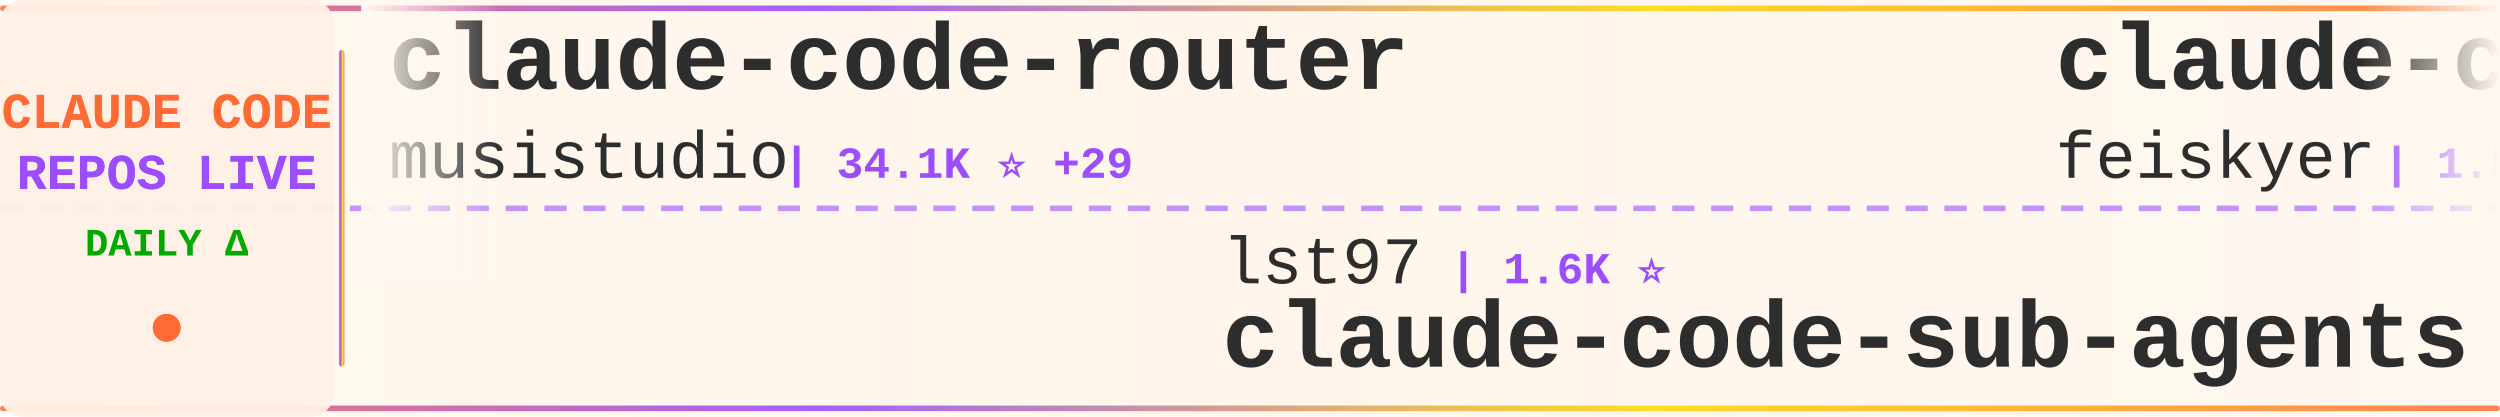
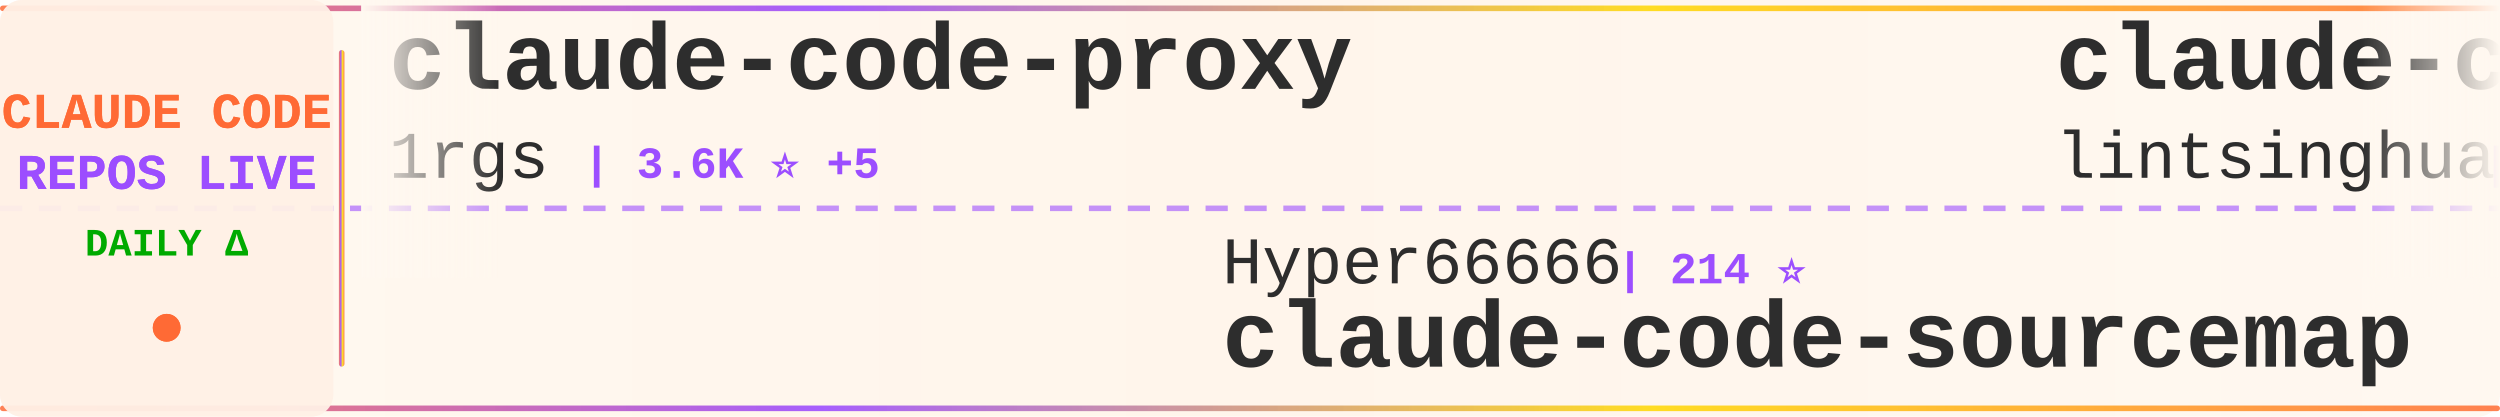
<svg xmlns="http://www.w3.org/2000/svg" width="900" height="150">
  <defs>
    <linearGradient id="tickerBg" x1="0%" y1="0%" x2="100%" y2="0%">
      <stop offset="0%" style="stop-color:#fff8f0;stop-opacity:0.98" />
      <stop offset="50%" style="stop-color:#fff5eb;stop-opacity:1" />
      <stop offset="100%" style="stop-color:#fff8f0;stop-opacity:0.98" />
    </linearGradient>
    <linearGradient id="borderGrad" x1="0%" y1="0%" x2="100%" y2="0%">
      <stop offset="0%" style="stop-color:#FF6B35;stop-opacity:0.85">
        <animate attributeName="stop-opacity" values="0.85;1;0.85" dur="2s" repeatCount="indefinite" />
      </stop>
      <stop offset="33%" style="stop-color:#9C4EFF;stop-opacity:0.9">
        <animate attributeName="stop-opacity" values="0.9;1;0.9" dur="2.2s" repeatCount="indefinite" />
      </stop>
      <stop offset="66%" style="stop-color:#FFD700;stop-opacity:0.85">
        <animate attributeName="stop-opacity" values="0.85;1;0.85" dur="1.8s" repeatCount="indefinite" />
      </stop>
      <stop offset="100%" style="stop-color:#FF6B35;stop-opacity:0.85">
        <animate attributeName="stop-opacity" values="0.85;1;0.85" dur="2s" repeatCount="indefinite" />
      </stop>
    </linearGradient>
    <filter id="textGlow">
      <feGaussianBlur stdDeviation="0.15" result="coloredBlur" />
      <feMerge>
        <feMergeNode in="coloredBlur" />
        <feMergeNode in="SourceGraphic" />
      </feMerge>
    </filter>
    <filter id="metricGlow">
      <feGaussianBlur stdDeviation="0.2" result="coloredBlur" />
      <feMerge>
        <feMergeNode in="coloredBlur" />
        <feMergeNode in="SourceGraphic" />
      </feMerge>
    </filter>
    <linearGradient id="leftFade" x1="0%" y1="0%" x2="100%" y2="0%">
      <stop offset="0%" style="stop-color:#fff8f0;stop-opacity:1" />
      <stop offset="100%" style="stop-color:#fff8f0;stop-opacity:0" />
    </linearGradient>
    <linearGradient id="rightFade" x1="0%" y1="0%" x2="100%" y2="0%">
      <stop offset="0%" style="stop-color:#fff8f0;stop-opacity:0" />
      <stop offset="100%" style="stop-color:#fff8f0;stop-opacity:1" />
    </linearGradient>
  </defs>
  <rect width="900" height="150" fill="url(#tickerBg)" rx="8" />
  <rect x="0" y="2" width="900" height="2" fill="url(#borderGrad)" rx="1" />
  <rect x="0" y="146" width="900" height="2" fill="url(#borderGrad)" rx="1" />
  <line x1="0" y1="75" x2="900" y2="75" stroke="#9C4EFF" stroke-width="2" stroke-dasharray="8 6" opacity="0.6" />
  <rect x="0" y="0" width="120" height="150" fill="#fff0e6" opacity="0.95" rx="8" />
  <text x="60" y="46" font-family="'Courier New', monospace" font-size="18" font-weight="bold" fill="#FF6B35" text-anchor="middle" filter="url(#textGlow)">
    CLAUDE CODE
  </text>
  <text x="60" y="68" font-family="'Courier New', monospace" font-size="18" font-weight="bold" fill="#9C4EFF" text-anchor="middle" filter="url(#textGlow)">
    REPOS LIVE
  </text>
  <text x="60" y="92" font-family="'Courier New', monospace" font-size="14" font-weight="bold" fill="#00aa00" text-anchor="middle">
    DAILY Δ
  </text>
  <circle cx="60" cy="118" r="5" fill="#FF6B35" filter="url(#metricGlow)">
    <animate attributeName="r" values="4;6;4" dur="1.5s" repeatCount="indefinite" />
    <animate attributeName="opacity" values="0.6;1;0.6" dur="1.5s" repeatCount="indefinite" />
  </circle>
  <rect x="122" y="18" width="2" height="114" fill="url(#borderGrad)" rx="1" />
  <clipPath id="tickerClip">
    <rect x="130" y="0" width="770" height="150" />
  </clipPath>
  <g clip-path="url(#tickerClip)">
    <g id="tickerItems">
      <animateTransform attributeName="transform" attributeType="XML" type="translate" from="0 0" to="-3000 0" dur="54s" repeatCount="indefinite" />
      <g transform="translate(0, 0)">
-         <text x="140" y="32" font-family="'Courier New', monospace" font-size="34" font-weight="bold" fill="#2d2d2d">claude-code-router</text>
-         <text x="140" y="64" font-family="'Courier New', monospace" font-size="24" font-weight="normal" fill="#2d2d2d" opacity="1.0">musistudio</text>
-         <text x="282" y="64" font-family="'Courier New', monospace" font-size="16" font-weight="bold" fill="#9C4EFF"> | 34.1K ⭐ +29</text>
+         <text x="140" y="32" font-family="'Courier New', monospace" font-size="34" font-weight="bold" fill="#2d2d2d">claude-code-proxy</text>
+         <text x="140" y="64" font-family="'Courier New', monospace" font-size="24" font-weight="normal" fill="#2d2d2d" opacity="1.0">1rgs</text>
+         <text x="210" y="64" font-family="'Courier New', monospace" font-size="16" font-weight="bold" fill="#9C4EFF"> | 3.6K ⭐ +5</text>
      </g>
      <g transform="translate(300, 0)">
-         <text x="140" y="102" font-family="'Courier New', monospace" font-size="24" font-weight="normal" fill="#2d2d2d" opacity="1.0">lst97</text>
-         <text x="222" y="102" font-family="'Courier New', monospace" font-size="16" font-weight="bold" fill="#9C4EFF"> | 1.6K ⭐</text>
-         <text x="140" y="132" font-family="'Courier New', monospace" font-size="34" font-weight="bold" fill="#2d2d2d">claude-code-sub-agents</text>
+         <text x="140" y="102" font-family="'Courier New', monospace" font-size="24" font-weight="normal" fill="#2d2d2d" opacity="1.0">Hyper66666</text>
+         <text x="282" y="102" font-family="'Courier New', monospace" font-size="16" font-weight="bold" fill="#9C4EFF"> | 214 ⭐</text>
+         <text x="140" y="132" font-family="'Courier New', monospace" font-size="34" font-weight="bold" fill="#2d2d2d">claude-code-sourcemap</text>
      </g>
      <g transform="translate(600, 0)">
-         <text x="140" y="32" font-family="'Courier New', monospace" font-size="34" font-weight="bold" fill="#2d2d2d">claude-code-settings</text>
-         <text x="140" y="64" font-family="'Courier New', monospace" font-size="24" font-weight="normal" fill="#2d2d2d" opacity="1.0">feiskyer</text>
-         <text x="258" y="64" font-family="'Courier New', monospace" font-size="16" font-weight="bold" fill="#9C4EFF"> | 1.5K ⭐ +1</text>
+         <text x="140" y="32" font-family="'Courier New', monospace" font-size="34" font-weight="bold" fill="#2d2d2d">claude-code-book</text>
+         <text x="140" y="64" font-family="'Courier New', monospace" font-size="24" font-weight="normal" fill="#2d2d2d" opacity="1.0">lintsinghua</text>
+         <text x="294" y="64" font-family="'Courier New', monospace" font-size="16" font-weight="bold" fill="#9C4EFF"> | 3.3K ⭐ +14</text>
      </g>
      <g transform="translate(900, 0)">
-         <text x="140" y="102" font-family="'Courier New', monospace" font-size="24" font-weight="normal" fill="#2d2d2d" opacity="1.0">lintsinghua</text>
-         <text x="294" y="102" font-family="'Courier New', monospace" font-size="16" font-weight="bold" fill="#9C4EFF"> | 3.3K ⭐ +16</text>
-         <text x="140" y="132" font-family="'Courier New', monospace" font-size="34" font-weight="bold" fill="#2d2d2d">claude-code-book</text>
+         <text x="140" y="102" font-family="'Courier New', monospace" font-size="24" font-weight="normal" fill="#2d2d2d" opacity="1.0">frankbria</text>
+         <text x="270" y="102" font-family="'Courier New', monospace" font-size="16" font-weight="bold" fill="#9C4EFF"> | 9.2K ⭐ +11</text>
+         <text x="140" y="132" font-family="'Courier New', monospace" font-size="34" font-weight="bold" fill="#2d2d2d">ralph-claude-code</text>
      </g>
      <g transform="translate(1200, 0)">
-         <text x="140" y="32" font-family="'Courier New', monospace" font-size="34" font-weight="bold" fill="#2d2d2d">claude-code-spec-workflo...</text>
-         <text x="140" y="64" font-family="'Courier New', monospace" font-size="24" font-weight="normal" fill="#2d2d2d" opacity="1.0">Pimzino</text>
-         <text x="246" y="64" font-family="'Courier New', monospace" font-size="16" font-weight="bold" fill="#9C4EFF"> | 3.7K ⭐ +2</text>
+         <text x="140" y="32" font-family="'Courier New', monospace" font-size="34" font-weight="bold" fill="#2d2d2d">Claude-Code</text>
+         <text x="140" y="64" font-family="'Courier New', monospace" font-size="24" font-weight="normal" fill="#2d2d2d" opacity="1.0">KPR111</text>
+         <text x="234" y="64" font-family="'Courier New', monospace" font-size="16" font-weight="bold" fill="#9C4EFF"> | 17 ⭐</text>
      </g>
      <g transform="translate(1500, 0)">
-         <text x="140" y="102" font-family="'Courier New', monospace" font-size="24" font-weight="normal" fill="#2d2d2d" opacity="1.0">huangserva</text>
-         <text x="282" y="102" font-family="'Courier New', monospace" font-size="16" font-weight="bold" fill="#9C4EFF"> | 585 ⭐ +1</text>
-         <text x="140" y="132" font-family="'Courier New', monospace" font-size="34" font-weight="bold" fill="#2d2d2d">claude-code-cli</text>
+         <text x="140" y="102" font-family="'Courier New', monospace" font-size="24" font-weight="normal" fill="#2d2d2d" opacity="1.0">multica-ai</text>
+         <text x="282" y="102" font-family="'Courier New', monospace" font-size="16" font-weight="bold" fill="#9C4EFF"> | 134.4K ⭐ +1.7K</text>
+         <text x="140" y="132" font-family="'Courier New', monospace" font-size="34" font-weight="bold" fill="#2d2d2d">andrej-karpathy-skills</text>
      </g>
      <g transform="translate(1800, 0)">
-         <text x="140" y="32" font-family="'Courier New', monospace" font-size="34" font-weight="bold" fill="#2d2d2d">claude-code-pm-course</text>
-         <text x="140" y="64" font-family="'Courier New', monospace" font-size="24" font-weight="normal" fill="#2d2d2d" opacity="1.0">carlvellotti</text>
-         <text x="306" y="64" font-family="'Courier New', monospace" font-size="16" font-weight="bold" fill="#9C4EFF"> | 2.0K ⭐ +5</text>
+         <text x="140" y="32" font-family="'Courier New', monospace" font-size="34" font-weight="bold" fill="#2d2d2d">claude-skills</text>
+         <text x="140" y="64" font-family="'Courier New', monospace" font-size="24" font-weight="normal" fill="#2d2d2d" opacity="1.0">alirezarezvani</text>
+         <text x="330" y="64" font-family="'Courier New', monospace" font-size="16" font-weight="bold" fill="#9C4EFF"> | 15.2K ⭐ +138</text>
      </g>
      <g transform="translate(2100, 0)">
-         <text x="140" y="102" font-family="'Courier New', monospace" font-size="24" font-weight="normal" fill="#2d2d2d" opacity="1.0">JrCx7scC</text>
-         <text x="258" y="102" font-family="'Courier New', monospace" font-size="16" font-weight="bold" fill="#9C4EFF"> | 368 ⭐</text>
-         <text x="140" y="132" font-family="'Courier New', monospace" font-size="34" font-weight="bold" fill="#2d2d2d">claude-code-source</text>
+         <text x="140" y="102" font-family="'Courier New', monospace" font-size="24" font-weight="normal" fill="#2d2d2d" opacity="1.0">anthropics</text>
+         <text x="282" y="102" font-family="'Courier New', monospace" font-size="16" font-weight="bold" fill="#9C4EFF"> | 7.6K ⭐ +15</text>
+         <text x="140" y="132" font-family="'Courier New', monospace" font-size="34" font-weight="bold" fill="#2d2d2d">claude-code-action</text>
      </g>
      <g transform="translate(2400, 0)">
-         <text x="140" y="32" font-family="'Courier New', monospace" font-size="34" font-weight="bold" fill="#2d2d2d">free-claude-code</text>
-         <text x="140" y="64" font-family="'Courier New', monospace" font-size="24" font-weight="normal" fill="#2d2d2d" opacity="1.0">Alishahryar1</text>
-         <text x="306" y="64" font-family="'Courier New', monospace" font-size="16" font-weight="bold" fill="#9C4EFF"> | 25.2K ⭐ +231</text>
+         <text x="140" y="32" font-family="'Courier New', monospace" font-size="34" font-weight="bold" fill="#2d2d2d">claude-code-tudou</text>
+         <text x="140" y="64" font-family="'Courier New', monospace" font-size="24" font-weight="normal" fill="#2d2d2d" opacity="1.0">AICoderTudou</text>
+         <text x="306" y="64" font-family="'Courier New', monospace" font-size="16" font-weight="bold" fill="#9C4EFF"> | 502 ⭐ +1</text>
      </g>
      <g transform="translate(2700, 0)">
-         <text x="140" y="102" font-family="'Courier New', monospace" font-size="24" font-weight="normal" fill="#2d2d2d" opacity="1.0">router-for-me</text>
-         <text x="318" y="102" font-family="'Courier New', monospace" font-size="16" font-weight="bold" fill="#9C4EFF"> | 33.2K ⭐ +194</text>
-         <text x="140" y="132" font-family="'Courier New', monospace" font-size="34" font-weight="bold" fill="#2d2d2d">CLIProxyAPI</text>
+         <text x="140" y="102" font-family="'Courier New', monospace" font-size="24" font-weight="normal" fill="#2d2d2d" opacity="1.0">SeemSeam</text>
+         <text x="258" y="102" font-family="'Courier New', monospace" font-size="16" font-weight="bold" fill="#9C4EFF"> | 2.7K ⭐ +61</text>
+         <text x="140" y="132" font-family="'Courier New', monospace" font-size="34" font-weight="bold" fill="#2d2d2d">claude_codex_bridge</text>
      </g>
      <g transform="translate(3000, 0)">
-         <text x="140" y="32" font-family="'Courier New', monospace" font-size="34" font-weight="bold" fill="#2d2d2d">claude-code-router</text>
-         <text x="140" y="64" font-family="'Courier New', monospace" font-size="24" font-weight="normal" fill="#2d2d2d" opacity="1.0">musistudio</text>
-         <text x="282" y="64" font-family="'Courier New', monospace" font-size="16" font-weight="bold" fill="#9C4EFF"> | 34.1K ⭐ +29</text>
+         <text x="140" y="32" font-family="'Courier New', monospace" font-size="34" font-weight="bold" fill="#2d2d2d">claude-code-proxy</text>
+         <text x="140" y="64" font-family="'Courier New', monospace" font-size="24" font-weight="normal" fill="#2d2d2d" opacity="1.0">1rgs</text>
+         <text x="210" y="64" font-family="'Courier New', monospace" font-size="16" font-weight="bold" fill="#9C4EFF"> | 3.6K ⭐ +5</text>
      </g>
      <g transform="translate(3300, 0)">
-         <text x="140" y="102" font-family="'Courier New', monospace" font-size="24" font-weight="normal" fill="#2d2d2d" opacity="1.0">lst97</text>
-         <text x="222" y="102" font-family="'Courier New', monospace" font-size="16" font-weight="bold" fill="#9C4EFF"> | 1.6K ⭐</text>
-         <text x="140" y="132" font-family="'Courier New', monospace" font-size="34" font-weight="bold" fill="#2d2d2d">claude-code-sub-agents</text>
+         <text x="140" y="102" font-family="'Courier New', monospace" font-size="24" font-weight="normal" fill="#2d2d2d" opacity="1.0">Hyper66666</text>
+         <text x="282" y="102" font-family="'Courier New', monospace" font-size="16" font-weight="bold" fill="#9C4EFF"> | 214 ⭐</text>
+         <text x="140" y="132" font-family="'Courier New', monospace" font-size="34" font-weight="bold" fill="#2d2d2d">claude-code-sourcemap</text>
      </g>
      <g transform="translate(3600, 0)">
-         <text x="140" y="32" font-family="'Courier New', monospace" font-size="34" font-weight="bold" fill="#2d2d2d">claude-code-settings</text>
-         <text x="140" y="64" font-family="'Courier New', monospace" font-size="24" font-weight="normal" fill="#2d2d2d" opacity="1.0">feiskyer</text>
-         <text x="258" y="64" font-family="'Courier New', monospace" font-size="16" font-weight="bold" fill="#9C4EFF"> | 1.5K ⭐ +1</text>
+         <text x="140" y="32" font-family="'Courier New', monospace" font-size="34" font-weight="bold" fill="#2d2d2d">claude-code-book</text>
+         <text x="140" y="64" font-family="'Courier New', monospace" font-size="24" font-weight="normal" fill="#2d2d2d" opacity="1.0">lintsinghua</text>
+         <text x="294" y="64" font-family="'Courier New', monospace" font-size="16" font-weight="bold" fill="#9C4EFF"> | 3.3K ⭐ +14</text>
      </g>
      <g transform="translate(3900, 0)">
-         <text x="140" y="102" font-family="'Courier New', monospace" font-size="24" font-weight="normal" fill="#2d2d2d" opacity="1.0">lintsinghua</text>
-         <text x="294" y="102" font-family="'Courier New', monospace" font-size="16" font-weight="bold" fill="#9C4EFF"> | 3.3K ⭐ +16</text>
-         <text x="140" y="132" font-family="'Courier New', monospace" font-size="34" font-weight="bold" fill="#2d2d2d">claude-code-book</text>
+         <text x="140" y="102" font-family="'Courier New', monospace" font-size="24" font-weight="normal" fill="#2d2d2d" opacity="1.0">frankbria</text>
+         <text x="270" y="102" font-family="'Courier New', monospace" font-size="16" font-weight="bold" fill="#9C4EFF"> | 9.2K ⭐ +11</text>
+         <text x="140" y="132" font-family="'Courier New', monospace" font-size="34" font-weight="bold" fill="#2d2d2d">ralph-claude-code</text>
      </g>
    </g>
  </g>
  <rect x="130" y="0" width="50" height="100" fill="url(#leftFade)" />
  <rect x="850" y="0" width="50" height="100" fill="url(#rightFade)" />
</svg>
